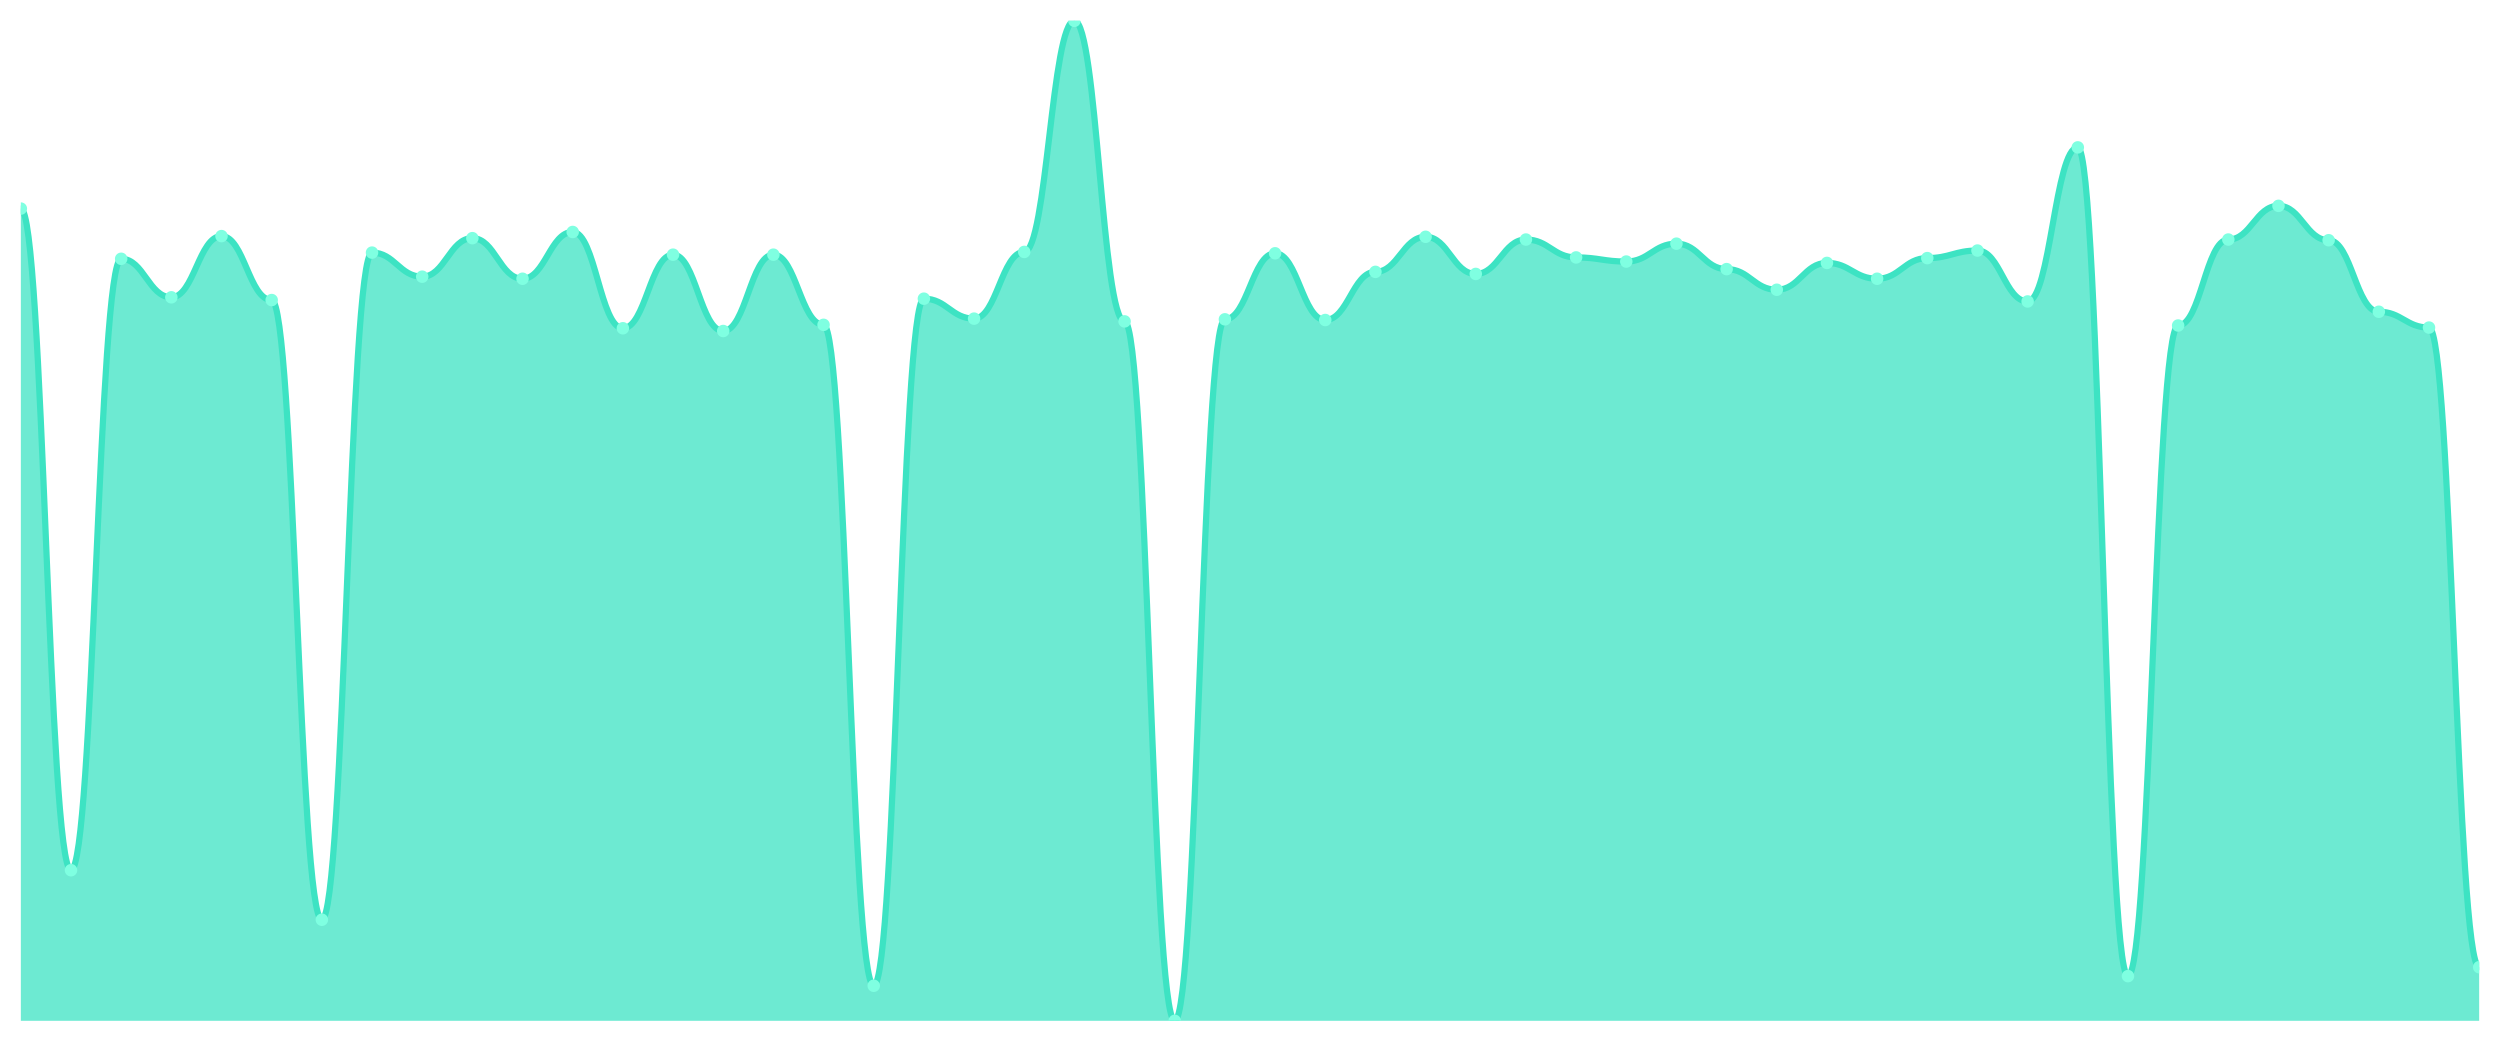
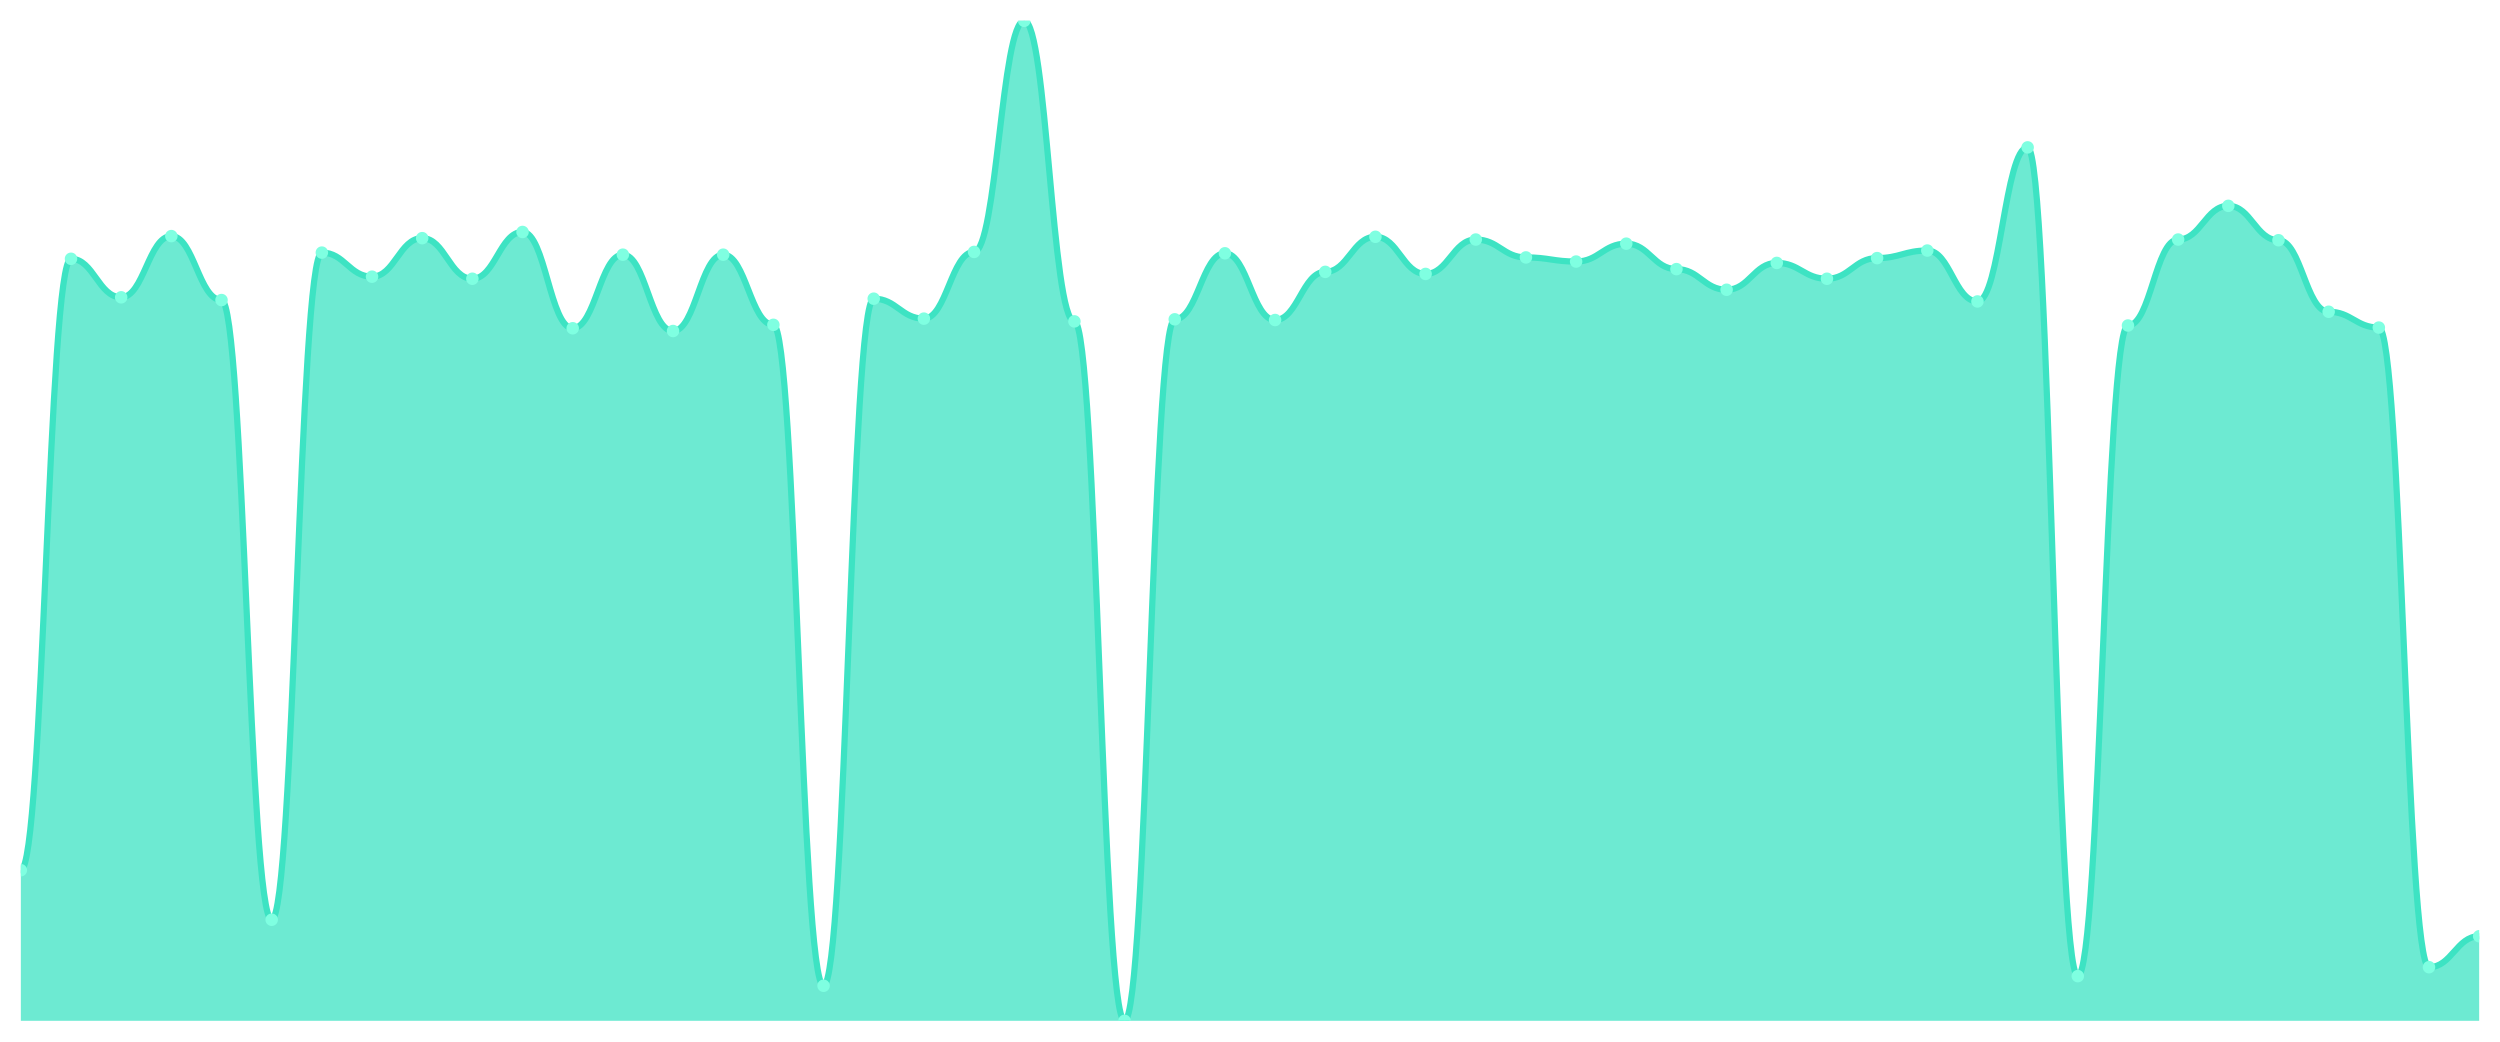
<svg xmlns="http://www.w3.org/2000/svg" viewBox="0 0 1200 500" width="1200" height="500">
  <defs>
    <clipPath id="c">
      <rect x="10" y="10" width="1180" height="480" />
    </clipPath>
  </defs>
  <rect width="1200" height="500" fill="none" />
  <g clip-path="url(#c)">
-     <path d="M 10,490 L 10,100.124 C 20.837,100.124 23.245,417.703 34.082,417.703 C 44.918,417.703 47.327,124.223 58.163,124.223 C 69,124.223 71.408,142.71 82.245,142.71 C 93.082,142.71 95.49,113.329 106.327,113.329 C 117.163,113.329 119.571,144.03 130.408,144.03 C 141.245,144.03 143.653,441.472 154.49,441.472 C 165.327,441.472 167.735,121.252 178.571,121.252 C 189.408,121.252 191.816,132.806 202.653,132.806 C 213.49,132.806 215.898,114.319 226.735,114.319 C 237.571,114.319 239.98,133.796 250.816,133.796 C 261.653,133.796 264.061,111.348 274.898,111.348 C 285.735,111.348 288.143,157.565 298.98,157.565 C 309.816,157.565 312.224,122.242 323.061,122.242 C 333.898,122.242 336.306,158.886 347.143,158.886 C 357.98,158.886 360.388,122.242 371.224,122.242 C 382.061,122.242 384.469,155.915 395.306,155.915 C 406.143,155.915 408.551,473.164 419.388,473.164 C 430.224,473.164 432.633,143.37 443.469,143.37 C 454.306,143.37 456.714,152.944 467.551,152.944 C 478.388,152.944 480.796,120.922 491.633,120.922 C 502.469,120.922 504.878,10 515.714,10 C 526.551,10 528.959,154.264 539.796,154.264 C 550.633,154.264 553.041,490 563.878,490 C 574.714,490 577.122,153.274 587.959,153.274 C 598.796,153.274 601.204,121.582 612.041,121.582 C 622.878,121.582 625.286,153.604 636.122,153.604 C 646.959,153.604 649.367,130.495 660.204,130.495 C 671.041,130.495 673.449,113.659 684.286,113.659 C 695.122,113.659 697.531,131.486 708.367,131.486 C 719.204,131.486 721.612,114.979 732.449,114.979 C 743.286,114.979 745.694,123.563 756.531,123.563 C 767.367,123.563 769.776,125.543 780.612,125.543 C 791.449,125.543 793.857,116.96 804.694,116.96 C 815.531,116.96 817.939,129.175 828.776,129.175 C 839.612,129.175 842.02,139.078 852.857,139.078 C 863.694,139.078 866.102,126.204 876.939,126.204 C 887.776,126.204 890.184,133.796 901.02,133.796 C 911.857,133.796 914.265,123.893 925.102,123.893 C 935.939,123.893 938.347,120.261 949.184,120.261 C 960.02,120.261 962.429,144.691 973.265,144.691 C 984.102,144.691 986.51,70.743 997.347,70.743 C 1008.184,70.743 1010.592,468.542 1021.429,468.542 C 1032.265,468.542 1034.673,156.245 1045.51,156.245 C 1056.347,156.245 1058.755,114.979 1069.592,114.979 C 1080.429,114.979 1082.837,98.803 1093.673,98.803 C 1104.51,98.803 1106.918,115.309 1117.755,115.309 C 1128.592,115.309 1131,149.642 1141.837,149.642 C 1152.673,149.642 1155.082,157.235 1165.918,157.235 C 1176.755,157.235 1179.163,464.25 1190,464.25 L 1190,490 Z" fill="rgba(61,227,195,0.75)" />
-     <path d="M 10,100.124 C 20.837,100.124 23.245,417.703 34.082,417.703 C 44.918,417.703 47.327,124.223 58.163,124.223 C 69,124.223 71.408,142.71 82.245,142.71 C 93.082,142.71 95.49,113.329 106.327,113.329 C 117.163,113.329 119.571,144.03 130.408,144.03 C 141.245,144.03 143.653,441.472 154.49,441.472 C 165.327,441.472 167.735,121.252 178.571,121.252 C 189.408,121.252 191.816,132.806 202.653,132.806 C 213.49,132.806 215.898,114.319 226.735,114.319 C 237.571,114.319 239.98,133.796 250.816,133.796 C 261.653,133.796 264.061,111.348 274.898,111.348 C 285.735,111.348 288.143,157.565 298.98,157.565 C 309.816,157.565 312.224,122.242 323.061,122.242 C 333.898,122.242 336.306,158.886 347.143,158.886 C 357.98,158.886 360.388,122.242 371.224,122.242 C 382.061,122.242 384.469,155.915 395.306,155.915 C 406.143,155.915 408.551,473.164 419.388,473.164 C 430.224,473.164 432.633,143.37 443.469,143.37 C 454.306,143.37 456.714,152.944 467.551,152.944 C 478.388,152.944 480.796,120.922 491.633,120.922 C 502.469,120.922 504.878,10 515.714,10 C 526.551,10 528.959,154.264 539.796,154.264 C 550.633,154.264 553.041,490 563.878,490 C 574.714,490 577.122,153.274 587.959,153.274 C 598.796,153.274 601.204,121.582 612.041,121.582 C 622.878,121.582 625.286,153.604 636.122,153.604 C 646.959,153.604 649.367,130.495 660.204,130.495 C 671.041,130.495 673.449,113.659 684.286,113.659 C 695.122,113.659 697.531,131.486 708.367,131.486 C 719.204,131.486 721.612,114.979 732.449,114.979 C 743.286,114.979 745.694,123.563 756.531,123.563 C 767.367,123.563 769.776,125.543 780.612,125.543 C 791.449,125.543 793.857,116.96 804.694,116.96 C 815.531,116.96 817.939,129.175 828.776,129.175 C 839.612,129.175 842.02,139.078 852.857,139.078 C 863.694,139.078 866.102,126.204 876.939,126.204 C 887.776,126.204 890.184,133.796 901.02,133.796 C 911.857,133.796 914.265,123.893 925.102,123.893 C 935.939,123.893 938.347,120.261 949.184,120.261 C 960.02,120.261 962.429,144.691 973.265,144.691 C 984.102,144.691 986.51,70.743 997.347,70.743 C 1008.184,70.743 1010.592,468.542 1021.429,468.542 C 1032.265,468.542 1034.673,156.245 1045.51,156.245 C 1056.347,156.245 1058.755,114.979 1069.592,114.979 C 1080.429,114.979 1082.837,98.803 1093.673,98.803 C 1104.51,98.803 1106.918,115.309 1117.755,115.309 C 1128.592,115.309 1131,149.642 1141.837,149.642 C 1152.673,149.642 1155.082,157.235 1165.918,157.235 C 1176.755,157.235 1179.163,464.25 1190,464.25" fill="none" stroke="#3de3c3" stroke-width="3" stroke-linecap="round" stroke-linejoin="round" />
-     <circle cx="10" cy="100.124" r="3" fill="#7fffe1" />
-     <circle cx="34.082" cy="417.703" r="3" fill="#7fffe1" />
-     <circle cx="58.163" cy="124.223" r="3" fill="#7fffe1" />
-     <circle cx="82.245" cy="142.71" r="3" fill="#7fffe1" />
-     <circle cx="106.327" cy="113.329" r="3" fill="#7fffe1" />
-     <circle cx="130.408" cy="144.03" r="3" fill="#7fffe1" />
-     <circle cx="154.49" cy="441.472" r="3" fill="#7fffe1" />
-     <circle cx="178.571" cy="121.252" r="3" fill="#7fffe1" />
-     <circle cx="202.653" cy="132.806" r="3" fill="#7fffe1" />
-     <circle cx="226.735" cy="114.319" r="3" fill="#7fffe1" />
-     <circle cx="250.816" cy="133.796" r="3" fill="#7fffe1" />
-     <circle cx="274.898" cy="111.348" r="3" fill="#7fffe1" />
-     <circle cx="298.98" cy="157.565" r="3" fill="#7fffe1" />
-     <circle cx="323.061" cy="122.242" r="3" fill="#7fffe1" />
-     <circle cx="347.143" cy="158.886" r="3" fill="#7fffe1" />
-     <circle cx="371.224" cy="122.242" r="3" fill="#7fffe1" />
-     <circle cx="395.306" cy="155.915" r="3" fill="#7fffe1" />
-     <circle cx="419.388" cy="473.164" r="3" fill="#7fffe1" />
-     <circle cx="443.469" cy="143.37" r="3" fill="#7fffe1" />
-     <circle cx="467.551" cy="152.944" r="3" fill="#7fffe1" />
-     <circle cx="491.633" cy="120.922" r="3" fill="#7fffe1" />
-     <circle cx="515.714" cy="10" r="3" fill="#7fffe1" />
-     <circle cx="539.796" cy="154.264" r="3" fill="#7fffe1" />
-     <circle cx="563.878" cy="490" r="3" fill="#7fffe1" />
-     <circle cx="587.959" cy="153.274" r="3" fill="#7fffe1" />
-     <circle cx="612.041" cy="121.582" r="3" fill="#7fffe1" />
-     <circle cx="636.122" cy="153.604" r="3" fill="#7fffe1" />
-     <circle cx="660.204" cy="130.495" r="3" fill="#7fffe1" />
-     <circle cx="684.286" cy="113.659" r="3" fill="#7fffe1" />
-     <circle cx="708.367" cy="131.486" r="3" fill="#7fffe1" />
-     <circle cx="732.449" cy="114.979" r="3" fill="#7fffe1" />
-     <circle cx="756.531" cy="123.563" r="3" fill="#7fffe1" />
-     <circle cx="780.612" cy="125.543" r="3" fill="#7fffe1" />
-     <circle cx="804.694" cy="116.96" r="3" fill="#7fffe1" />
-     <circle cx="828.776" cy="129.175" r="3" fill="#7fffe1" />
-     <circle cx="852.857" cy="139.078" r="3" fill="#7fffe1" />
-     <circle cx="876.939" cy="126.204" r="3" fill="#7fffe1" />
-     <circle cx="901.02" cy="133.796" r="3" fill="#7fffe1" />
-     <circle cx="925.102" cy="123.893" r="3" fill="#7fffe1" />
-     <circle cx="949.184" cy="120.261" r="3" fill="#7fffe1" />
-     <circle cx="973.265" cy="144.691" r="3" fill="#7fffe1" />
-     <circle cx="997.347" cy="70.743" r="3" fill="#7fffe1" />
-     <circle cx="1021.429" cy="468.542" r="3" fill="#7fffe1" />
-     <circle cx="1045.51" cy="156.245" r="3" fill="#7fffe1" />
-     <circle cx="1069.592" cy="114.979" r="3" fill="#7fffe1" />
-     <circle cx="1093.673" cy="98.803" r="3" fill="#7fffe1" />
-     <circle cx="1117.755" cy="115.309" r="3" fill="#7fffe1" />
-     <circle cx="1141.837" cy="149.642" r="3" fill="#7fffe1" />
-     <circle cx="1165.918" cy="157.235" r="3" fill="#7fffe1" />
-     <circle cx="1190" cy="464.25" r="3" fill="#7fffe1" />
+     <path d="M 10,490 L 10,417.703 C 20.837,417.703 23.245,124.223 34.082,124.223 C 44.918,124.223 47.327,142.71 58.163,142.71 C 69,142.71 71.408,113.329 82.245,113.329 C 93.082,113.329 95.49,144.03 106.327,144.03 C 117.163,144.03 119.571,441.472 130.408,441.472 C 141.245,441.472 143.653,121.252 154.49,121.252 C 165.327,121.252 167.735,132.806 178.571,132.806 C 189.408,132.806 191.816,114.319 202.653,114.319 C 213.49,114.319 215.898,133.796 226.735,133.796 C 237.571,133.796 239.98,111.348 250.816,111.348 C 261.653,111.348 264.061,157.565 274.898,157.565 C 285.735,157.565 288.143,122.242 298.98,122.242 C 309.816,122.242 312.224,158.886 323.061,158.886 C 333.898,158.886 336.306,122.242 347.143,122.242 C 357.98,122.242 360.388,155.915 371.224,155.915 C 382.061,155.915 384.469,473.164 395.306,473.164 C 406.143,473.164 408.551,143.37 419.388,143.37 C 430.224,143.37 432.633,152.944 443.469,152.944 C 454.306,152.944 456.714,120.922 467.551,120.922 C 478.388,120.922 480.796,10 491.633,10 C 502.469,10 504.878,154.264 515.714,154.264 C 526.551,154.264 528.959,490 539.796,490 C 550.633,490 553.041,153.274 563.878,153.274 C 574.714,153.274 577.122,121.582 587.959,121.582 C 598.796,121.582 601.204,153.604 612.041,153.604 C 622.878,153.604 625.286,130.495 636.122,130.495 C 646.959,130.495 649.367,113.659 660.204,113.659 C 671.041,113.659 673.449,131.486 684.286,131.486 C 695.122,131.486 697.531,114.979 708.367,114.979 C 719.204,114.979 721.612,123.563 732.449,123.563 C 743.286,123.563 745.694,125.543 756.531,125.543 C 767.367,125.543 769.776,116.96 780.612,116.96 C 791.449,116.96 793.857,129.175 804.694,129.175 C 815.531,129.175 817.939,139.078 828.776,139.078 C 839.612,139.078 842.02,126.204 852.857,126.204 C 863.694,126.204 866.102,133.796 876.939,133.796 C 887.776,133.796 890.184,123.893 901.02,123.893 C 911.857,123.893 914.265,120.261 925.102,120.261 C 935.939,120.261 938.347,144.691 949.184,144.691 C 960.02,144.691 962.429,70.743 973.265,70.743 C 984.102,70.743 986.51,468.542 997.347,468.542 C 1008.184,468.542 1010.592,156.245 1021.429,156.245 C 1032.265,156.245 1034.673,114.979 1045.51,114.979 C 1056.347,114.979 1058.755,98.803 1069.592,98.803 C 1080.429,98.803 1082.837,115.309 1093.673,115.309 C 1104.51,115.309 1106.918,149.642 1117.755,149.642 C 1128.592,149.642 1131,157.235 1141.837,157.235 C 1152.673,157.235 1155.082,464.25 1165.918,464.25 C 1176.755,464.25 1179.163,449.395 1190,449.395 L 1190,490 Z" fill="rgba(61,227,195,0.75)" />
+     <path d="M 10,417.703 C 20.837,417.703 23.245,124.223 34.082,124.223 C 44.918,124.223 47.327,142.71 58.163,142.71 C 69,142.71 71.408,113.329 82.245,113.329 C 93.082,113.329 95.49,144.03 106.327,144.03 C 117.163,144.03 119.571,441.472 130.408,441.472 C 141.245,441.472 143.653,121.252 154.49,121.252 C 165.327,121.252 167.735,132.806 178.571,132.806 C 189.408,132.806 191.816,114.319 202.653,114.319 C 213.49,114.319 215.898,133.796 226.735,133.796 C 237.571,133.796 239.98,111.348 250.816,111.348 C 261.653,111.348 264.061,157.565 274.898,157.565 C 285.735,157.565 288.143,122.242 298.98,122.242 C 309.816,122.242 312.224,158.886 323.061,158.886 C 333.898,158.886 336.306,122.242 347.143,122.242 C 357.98,122.242 360.388,155.915 371.224,155.915 C 382.061,155.915 384.469,473.164 395.306,473.164 C 406.143,473.164 408.551,143.37 419.388,143.37 C 430.224,143.37 432.633,152.944 443.469,152.944 C 454.306,152.944 456.714,120.922 467.551,120.922 C 478.388,120.922 480.796,10 491.633,10 C 502.469,10 504.878,154.264 515.714,154.264 C 526.551,154.264 528.959,490 539.796,490 C 550.633,490 553.041,153.274 563.878,153.274 C 574.714,153.274 577.122,121.582 587.959,121.582 C 598.796,121.582 601.204,153.604 612.041,153.604 C 622.878,153.604 625.286,130.495 636.122,130.495 C 646.959,130.495 649.367,113.659 660.204,113.659 C 671.041,113.659 673.449,131.486 684.286,131.486 C 695.122,131.486 697.531,114.979 708.367,114.979 C 719.204,114.979 721.612,123.563 732.449,123.563 C 743.286,123.563 745.694,125.543 756.531,125.543 C 767.367,125.543 769.776,116.96 780.612,116.96 C 791.449,116.96 793.857,129.175 804.694,129.175 C 815.531,129.175 817.939,139.078 828.776,139.078 C 839.612,139.078 842.02,126.204 852.857,126.204 C 863.694,126.204 866.102,133.796 876.939,133.796 C 887.776,133.796 890.184,123.893 901.02,123.893 C 911.857,123.893 914.265,120.261 925.102,120.261 C 935.939,120.261 938.347,144.691 949.184,144.691 C 960.02,144.691 962.429,70.743 973.265,70.743 C 984.102,70.743 986.51,468.542 997.347,468.542 C 1008.184,468.542 1010.592,156.245 1021.429,156.245 C 1032.265,156.245 1034.673,114.979 1045.51,114.979 C 1056.347,114.979 1058.755,98.803 1069.592,98.803 C 1080.429,98.803 1082.837,115.309 1093.673,115.309 C 1104.51,115.309 1106.918,149.642 1117.755,149.642 C 1128.592,149.642 1131,157.235 1141.837,157.235 C 1152.673,157.235 1155.082,464.25 1165.918,464.25 C 1176.755,464.25 1179.163,449.395 1190,449.395" fill="none" stroke="#3de3c3" stroke-width="3" stroke-linecap="round" stroke-linejoin="round" />
+     <circle cx="10" cy="417.703" r="3" fill="#7fffe1" />
+     <circle cx="34.082" cy="124.223" r="3" fill="#7fffe1" />
+     <circle cx="58.163" cy="142.71" r="3" fill="#7fffe1" />
+     <circle cx="82.245" cy="113.329" r="3" fill="#7fffe1" />
+     <circle cx="106.327" cy="144.03" r="3" fill="#7fffe1" />
+     <circle cx="130.408" cy="441.472" r="3" fill="#7fffe1" />
+     <circle cx="154.49" cy="121.252" r="3" fill="#7fffe1" />
+     <circle cx="178.571" cy="132.806" r="3" fill="#7fffe1" />
+     <circle cx="202.653" cy="114.319" r="3" fill="#7fffe1" />
+     <circle cx="226.735" cy="133.796" r="3" fill="#7fffe1" />
+     <circle cx="250.816" cy="111.348" r="3" fill="#7fffe1" />
+     <circle cx="274.898" cy="157.565" r="3" fill="#7fffe1" />
+     <circle cx="298.98" cy="122.242" r="3" fill="#7fffe1" />
+     <circle cx="323.061" cy="158.886" r="3" fill="#7fffe1" />
+     <circle cx="347.143" cy="122.242" r="3" fill="#7fffe1" />
+     <circle cx="371.224" cy="155.915" r="3" fill="#7fffe1" />
+     <circle cx="395.306" cy="473.164" r="3" fill="#7fffe1" />
+     <circle cx="419.388" cy="143.37" r="3" fill="#7fffe1" />
+     <circle cx="443.469" cy="152.944" r="3" fill="#7fffe1" />
+     <circle cx="467.551" cy="120.922" r="3" fill="#7fffe1" />
+     <circle cx="491.633" cy="10" r="3" fill="#7fffe1" />
+     <circle cx="515.714" cy="154.264" r="3" fill="#7fffe1" />
+     <circle cx="539.796" cy="490" r="3" fill="#7fffe1" />
+     <circle cx="563.878" cy="153.274" r="3" fill="#7fffe1" />
+     <circle cx="587.959" cy="121.582" r="3" fill="#7fffe1" />
+     <circle cx="612.041" cy="153.604" r="3" fill="#7fffe1" />
+     <circle cx="636.122" cy="130.495" r="3" fill="#7fffe1" />
+     <circle cx="660.204" cy="113.659" r="3" fill="#7fffe1" />
+     <circle cx="684.286" cy="131.486" r="3" fill="#7fffe1" />
+     <circle cx="708.367" cy="114.979" r="3" fill="#7fffe1" />
+     <circle cx="732.449" cy="123.563" r="3" fill="#7fffe1" />
+     <circle cx="756.531" cy="125.543" r="3" fill="#7fffe1" />
+     <circle cx="780.612" cy="116.96" r="3" fill="#7fffe1" />
+     <circle cx="804.694" cy="129.175" r="3" fill="#7fffe1" />
+     <circle cx="828.776" cy="139.078" r="3" fill="#7fffe1" />
+     <circle cx="852.857" cy="126.204" r="3" fill="#7fffe1" />
+     <circle cx="876.939" cy="133.796" r="3" fill="#7fffe1" />
+     <circle cx="901.02" cy="123.893" r="3" fill="#7fffe1" />
+     <circle cx="925.102" cy="120.261" r="3" fill="#7fffe1" />
+     <circle cx="949.184" cy="144.691" r="3" fill="#7fffe1" />
+     <circle cx="973.265" cy="70.743" r="3" fill="#7fffe1" />
+     <circle cx="997.347" cy="468.542" r="3" fill="#7fffe1" />
+     <circle cx="1021.429" cy="156.245" r="3" fill="#7fffe1" />
+     <circle cx="1045.51" cy="114.979" r="3" fill="#7fffe1" />
+     <circle cx="1069.592" cy="98.803" r="3" fill="#7fffe1" />
+     <circle cx="1093.673" cy="115.309" r="3" fill="#7fffe1" />
+     <circle cx="1117.755" cy="149.642" r="3" fill="#7fffe1" />
+     <circle cx="1141.837" cy="157.235" r="3" fill="#7fffe1" />
+     <circle cx="1165.918" cy="464.25" r="3" fill="#7fffe1" />
+     <circle cx="1190" cy="449.395" r="3" fill="#7fffe1" />
  </g>
</svg>
